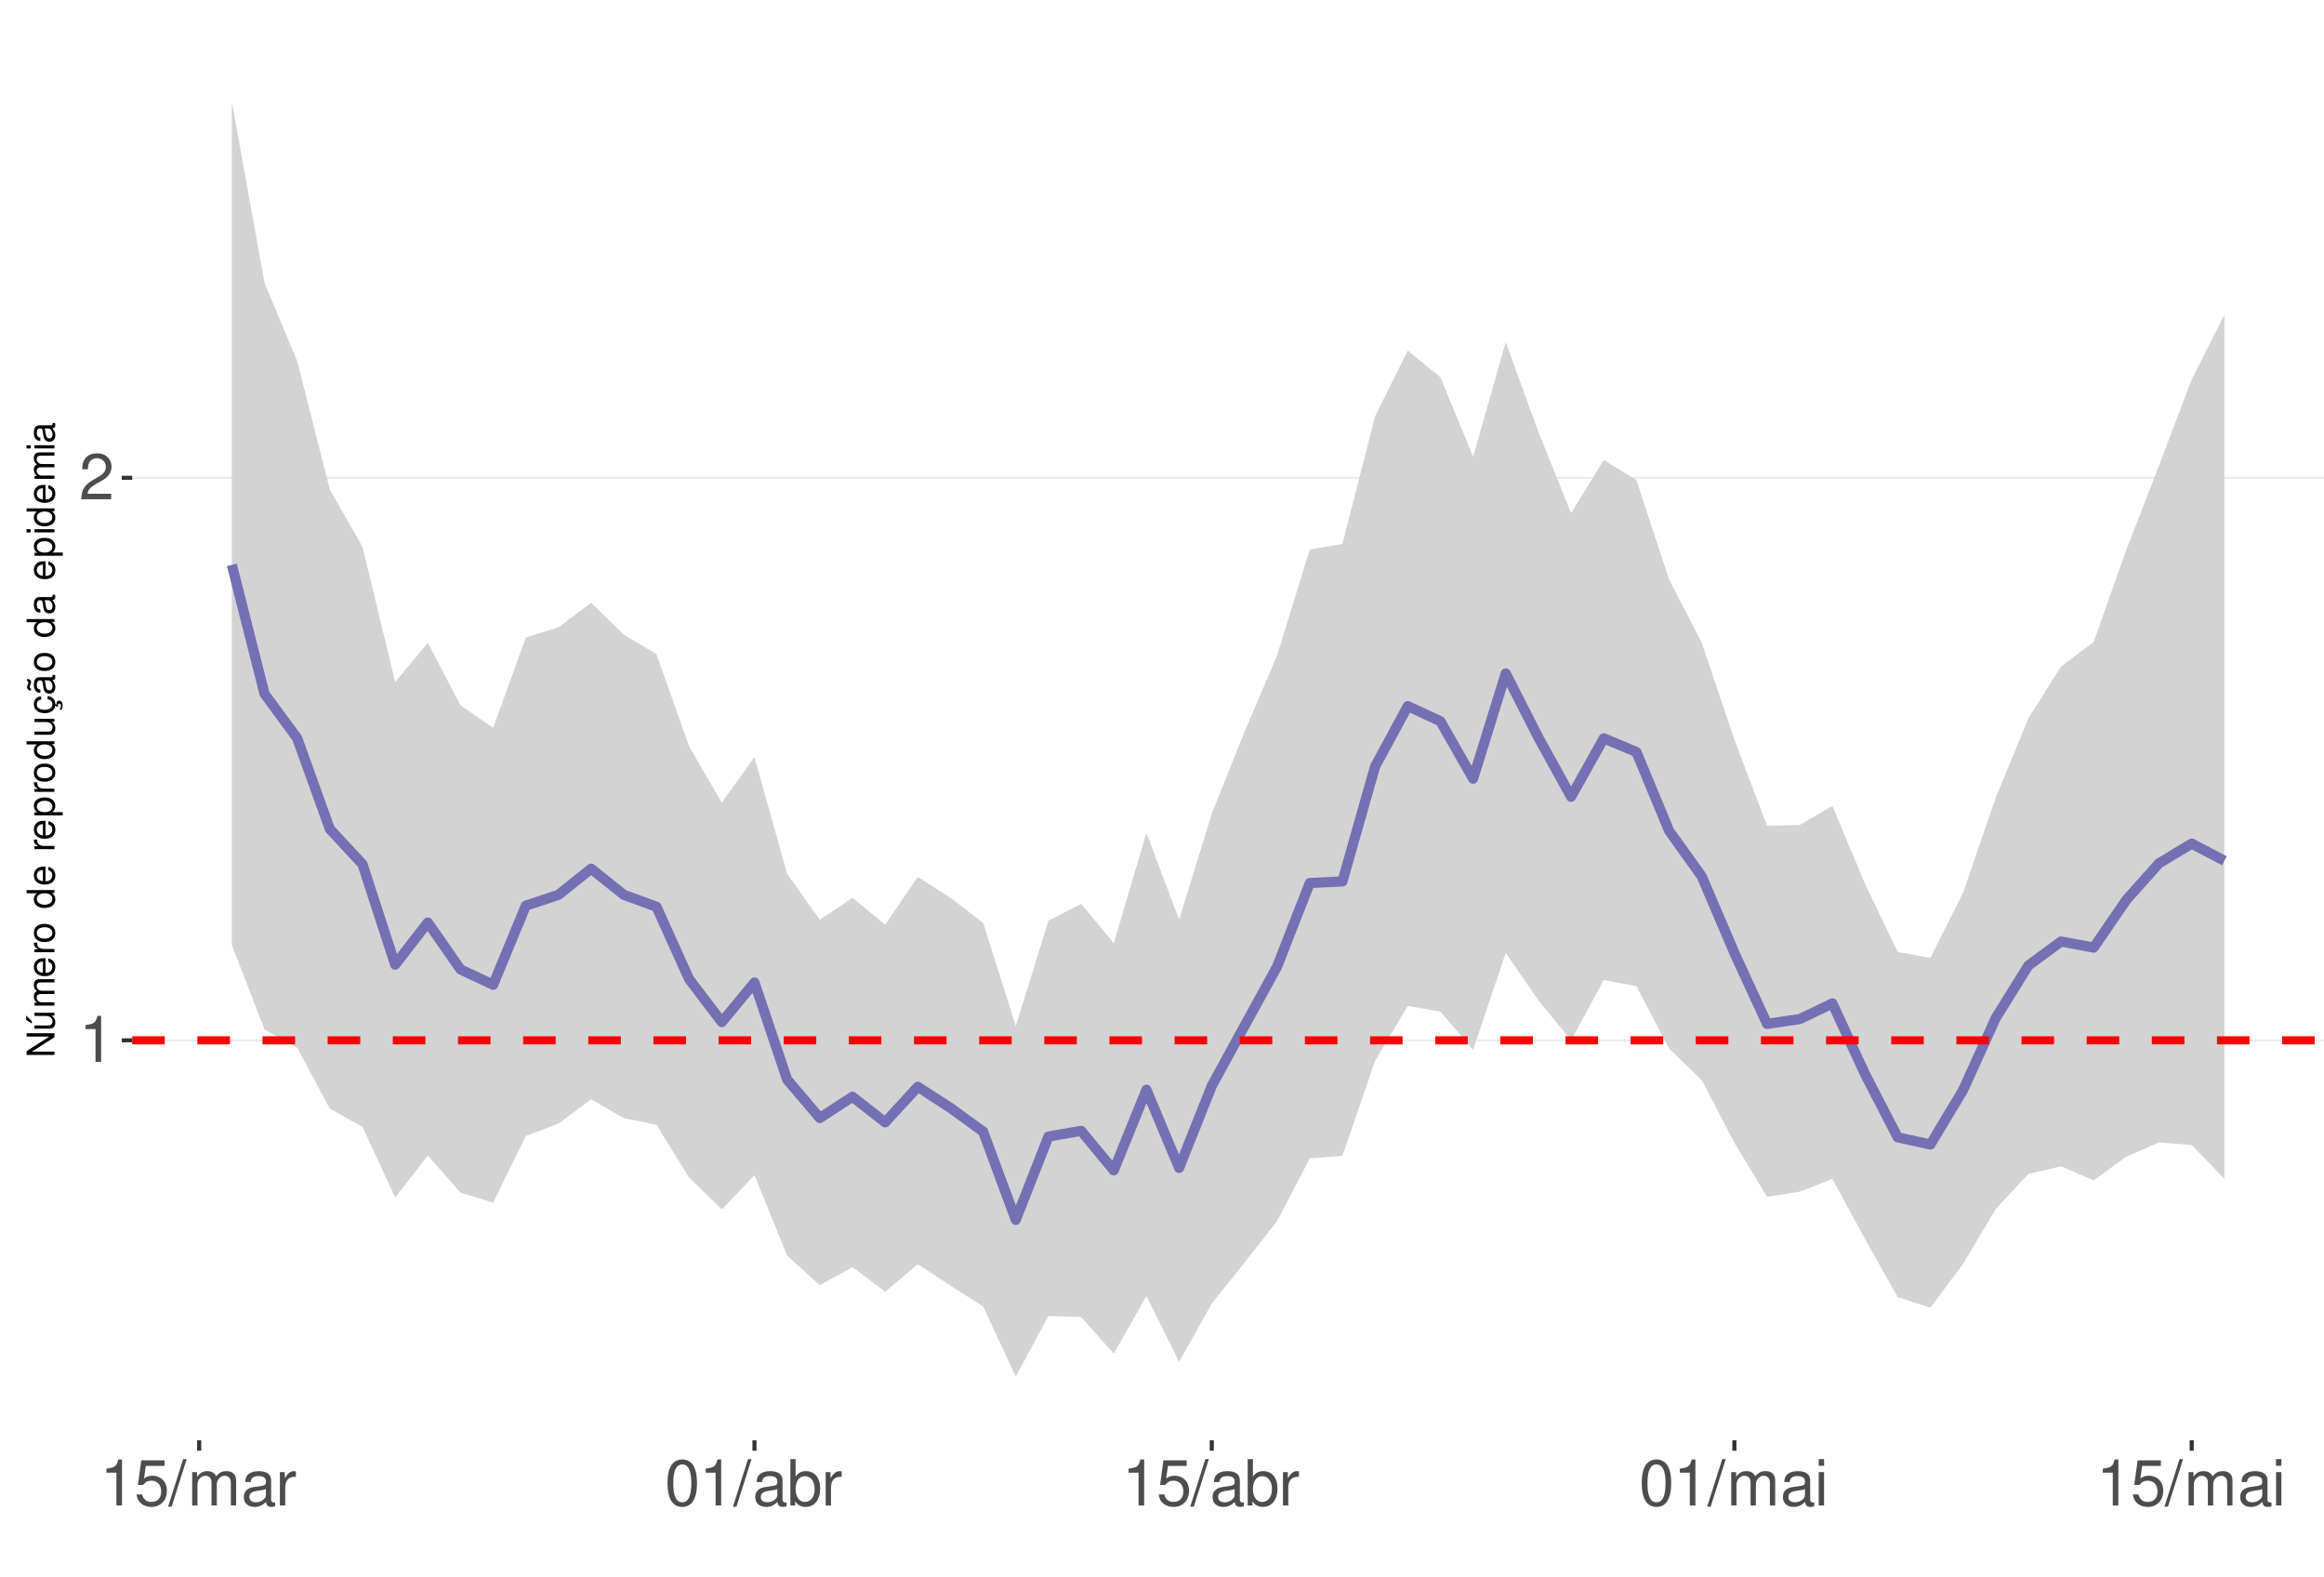
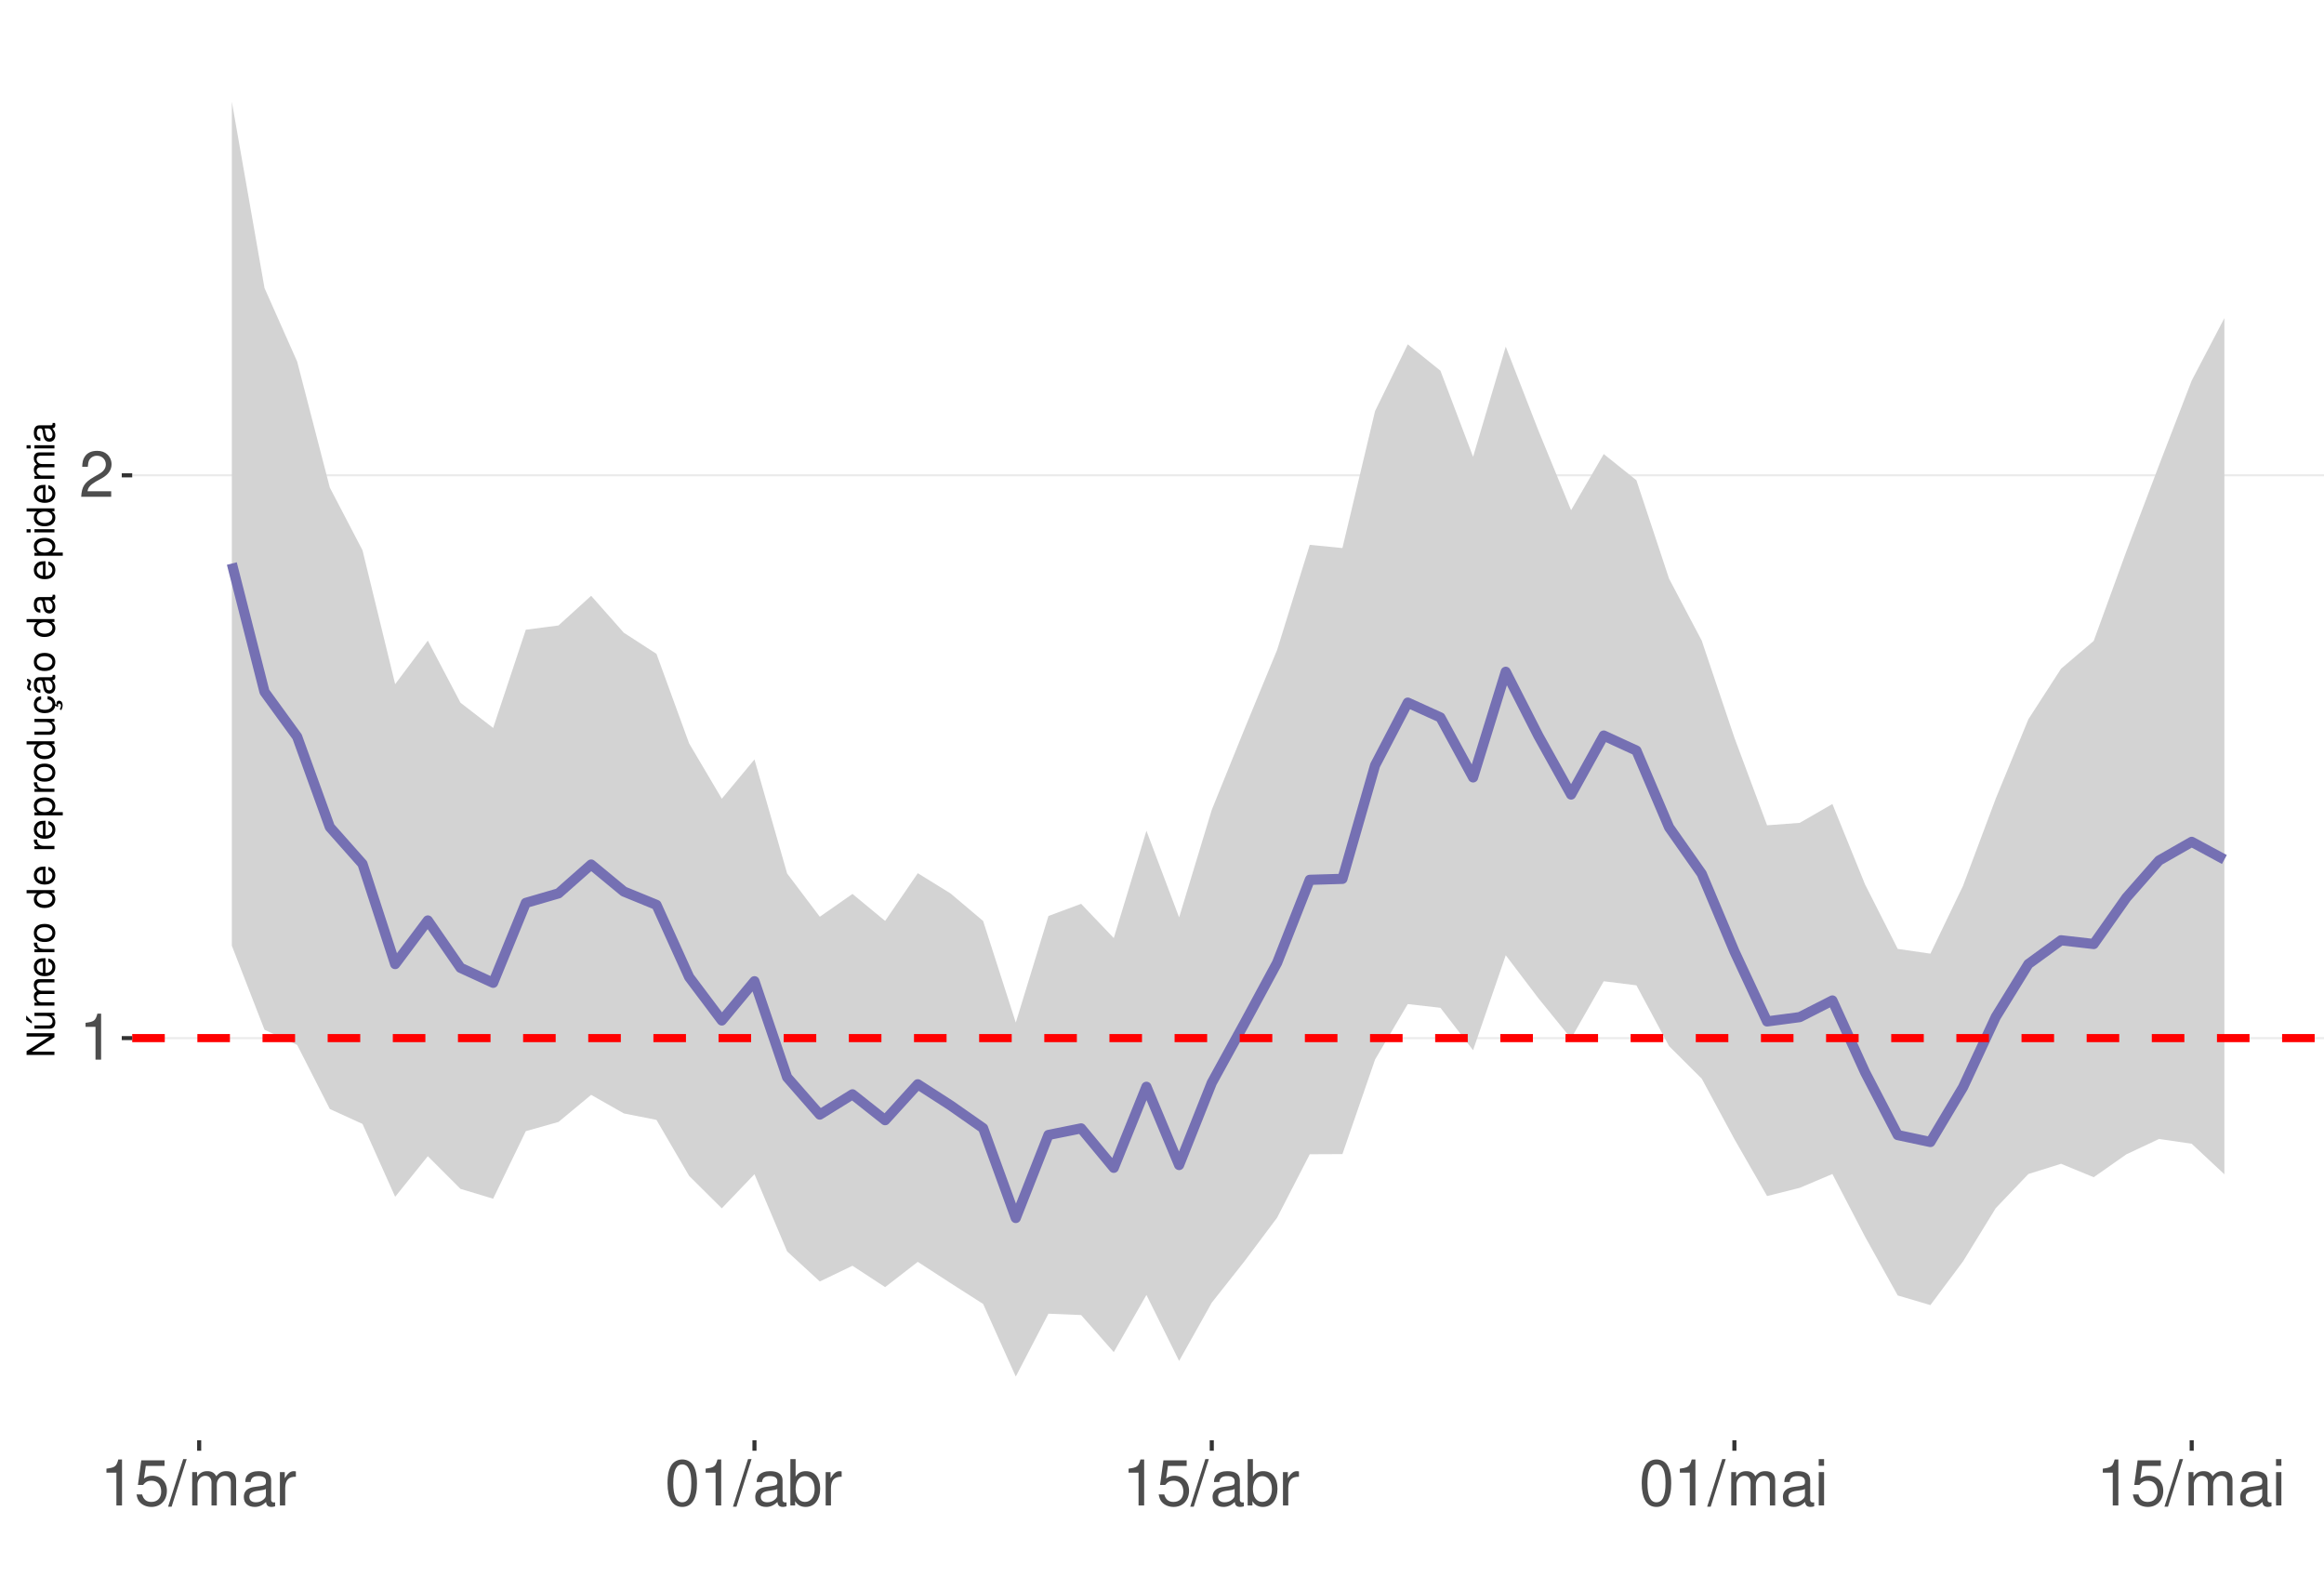
<svg xmlns="http://www.w3.org/2000/svg" xmlns:xlink="http://www.w3.org/1999/xlink" width="609pt" height="413pt" viewBox="0 0 609 413" version="1.1">
  <defs>
    <g>
      <symbol overflow="visible" id="glyph0-0">
        <path style="stroke:none;" d="" />
      </symbol>
      <symbol overflow="visible" id="glyph0-1">
        <path style="stroke:none;" d="M 4.312 -8.578 L 4.312 0 L 5.781 0 L 5.781 -12.047 L 4.812 -12.047 C 4.297 -10.188 3.969 -9.938 1.703 -9.641 L 1.703 -8.578 Z M 4.312 -8.578 " />
      </symbol>
      <symbol overflow="visible" id="glyph0-2">
        <path style="stroke:none;" d="M 8.422 -1.453 L 2.219 -1.453 C 2.359 -2.453 2.891 -3.078 4.344 -3.969 L 6.016 -4.891 C 7.656 -5.812 8.516 -7.047 8.516 -8.531 C 8.516 -9.531 8.109 -10.453 7.406 -11.109 C 6.719 -11.75 5.844 -12.047 4.734 -12.047 C 3.234 -12.047 2.109 -11.516 1.469 -10.484 C 1.047 -9.844 0.859 -9.094 0.828 -7.875 L 2.297 -7.875 C 2.344 -8.688 2.453 -9.172 2.641 -9.578 C 3.031 -10.312 3.797 -10.766 4.688 -10.766 C 6.016 -10.766 7.016 -9.797 7.016 -8.5 C 7.016 -7.531 6.469 -6.703 5.406 -6.094 L 3.875 -5.203 C 1.422 -3.781 0.703 -2.641 0.562 -0.016 L 8.422 -0.016 Z M 8.422 -1.453 " />
      </symbol>
      <symbol overflow="visible" id="glyph0-3">
        <path style="stroke:none;" d="M 7.922 -11.812 L 1.828 -11.812 L 0.953 -5.375 L 2.297 -5.375 C 2.984 -6.203 3.547 -6.484 4.484 -6.484 C 6.062 -6.484 7.047 -5.391 7.047 -3.641 C 7.047 -1.953 6.062 -0.922 4.469 -0.922 C 3.188 -0.922 2.406 -1.562 2.047 -2.891 L 0.578 -2.891 C 0.781 -1.938 0.953 -1.469 1.297 -1.031 C 1.969 -0.141 3.172 0.391 4.5 0.391 C 6.875 0.391 8.547 -1.344 8.547 -3.844 C 8.547 -6.172 7 -7.781 4.734 -7.781 C 3.891 -7.781 3.234 -7.562 2.547 -7.062 L 3.016 -10.359 L 7.922 -10.359 Z M 7.922 -11.812 " />
      </symbol>
      <symbol overflow="visible" id="glyph0-4">
        <path style="stroke:none;" d="M 3.812 -12.141 L -0.141 0.328 L 0.781 0.328 L 4.734 -12.141 Z M 3.812 -12.141 " />
      </symbol>
      <symbol overflow="visible" id="glyph0-5">
        <path style="stroke:none;" d="M 1.172 -8.734 L 1.172 0 L 2.562 0 L 2.562 -5.484 C 2.562 -6.75 3.484 -7.766 4.609 -7.766 C 5.641 -7.766 6.234 -7.125 6.234 -6.016 L 6.234 0 L 7.625 0 L 7.625 -5.484 C 7.625 -6.75 8.547 -7.766 9.672 -7.766 C 10.688 -7.766 11.297 -7.109 11.297 -6.016 L 11.297 0 L 12.688 0 L 12.688 -6.547 C 12.688 -8.109 11.797 -8.984 10.156 -8.984 C 9 -8.984 8.297 -8.625 7.484 -7.641 C 6.969 -8.578 6.266 -8.984 5.125 -8.984 C 3.969 -8.984 3.188 -8.547 2.453 -7.5 L 2.453 -8.734 Z M 1.172 -8.734 " />
      </symbol>
      <symbol overflow="visible" id="glyph0-6">
        <path style="stroke:none;" d="M 8.906 -0.812 C 8.766 -0.781 8.688 -0.781 8.609 -0.781 C 8.125 -0.781 7.859 -1.031 7.859 -1.469 L 7.859 -6.594 C 7.859 -8.141 6.734 -8.984 4.578 -8.984 C 3.297 -8.984 2.281 -8.609 1.688 -7.969 C 1.281 -7.516 1.109 -7.016 1.078 -6.141 L 2.484 -6.141 C 2.594 -7.219 3.234 -7.688 4.531 -7.688 C 5.797 -7.688 6.484 -7.234 6.484 -6.391 L 6.484 -6.031 C 6.469 -5.438 6.156 -5.219 5.031 -5.062 C 3.062 -4.812 2.766 -4.75 2.234 -4.531 C 1.219 -4.094 0.703 -3.328 0.703 -2.203 C 0.703 -0.609 1.797 0.391 3.562 0.391 C 4.656 0.391 5.547 0 6.531 -0.906 C 6.625 0 7.062 0.391 7.969 0.391 C 8.266 0.391 8.438 0.344 8.906 0.234 Z M 6.484 -2.75 C 6.484 -2.281 6.344 -2 5.922 -1.609 C 5.359 -1.094 4.688 -0.828 3.859 -0.828 C 2.781 -0.828 2.156 -1.344 2.156 -2.234 C 2.156 -3.141 2.75 -3.609 4.25 -3.828 C 5.734 -4.031 6.016 -4.094 6.484 -4.312 Z M 6.484 -2.75 " />
      </symbol>
      <symbol overflow="visible" id="glyph0-7">
        <path style="stroke:none;" d="M 1.156 -8.734 L 1.156 0 L 2.547 0 L 2.547 -4.531 C 2.562 -6.625 3.438 -7.562 5.344 -7.516 L 5.344 -8.922 C 5.109 -8.969 4.984 -8.984 4.812 -8.984 C 3.922 -8.984 3.234 -8.438 2.438 -7.141 L 2.438 -8.734 Z M 1.156 -8.734 " />
      </symbol>
      <symbol overflow="visible" id="glyph0-8">
        <path style="stroke:none;" d="M 4.578 -12.047 C 3.484 -12.047 2.484 -11.547 1.859 -10.734 C 1.094 -9.656 0.719 -8.062 0.719 -5.828 C 0.719 -1.766 2.047 0.391 4.578 0.391 C 7.078 0.391 8.438 -1.766 8.438 -5.734 C 8.438 -8.062 8.078 -9.625 7.297 -10.734 C 6.672 -11.562 5.703 -12.047 4.578 -12.047 Z M 4.578 -10.75 C 6.156 -10.75 6.953 -9.125 6.953 -5.859 C 6.953 -2.438 6.172 -0.828 4.547 -0.828 C 3 -0.828 2.219 -2.5 2.219 -5.812 C 2.219 -9.125 3 -10.75 4.578 -10.75 Z M 4.578 -10.75 " />
      </symbol>
      <symbol overflow="visible" id="glyph0-9">
        <path style="stroke:none;" d="M 0.906 -12.141 L 0.906 0 L 2.156 0 L 2.156 -1.109 C 2.812 -0.094 3.703 0.391 4.906 0.391 C 7.219 0.391 8.719 -1.5 8.719 -4.391 C 8.719 -7.234 7.297 -8.984 4.984 -8.984 C 3.781 -8.984 2.938 -8.531 2.281 -7.547 L 2.281 -12.141 Z M 4.719 -7.672 C 6.266 -7.672 7.266 -6.328 7.266 -4.25 C 7.266 -2.266 6.234 -0.922 4.719 -0.922 C 3.234 -0.922 2.281 -2.25 2.281 -4.297 C 2.281 -6.344 3.234 -7.672 4.719 -7.672 Z M 4.719 -7.672 " />
      </symbol>
      <symbol overflow="visible" id="glyph0-10">
        <path style="stroke:none;" d="M 2.5 -8.734 L 1.109 -8.734 L 1.109 0 L 2.5 0 Z M 2.5 -12.141 L 1.094 -12.141 L 1.094 -10.391 L 2.5 -10.391 Z M 2.5 -12.141 " />
      </symbol>
      <symbol overflow="visible" id="glyph1-0">
        <path style="stroke:none;" d="" />
      </symbol>
      <symbol overflow="visible" id="glyph1-1">
        <path style="stroke:none;" d="M -7.297 -6.453 L -7.297 -5.578 L -1.328 -5.578 L -7.297 -1.766 L -7.297 -0.766 L 0 -0.766 L 0 -1.641 L -5.906 -1.641 L 0 -5.406 L 0 -6.453 Z M -7.297 -6.453 " />
      </symbol>
      <symbol overflow="visible" id="glyph1-2">
        <path style="stroke:none;" d="M 0 -4.812 L -5.234 -4.812 L -5.234 -3.984 L -2.266 -3.984 C -1.203 -3.984 -0.5 -3.438 -0.5 -2.562 C -0.5 -1.906 -0.906 -1.484 -1.531 -1.484 L -5.234 -1.484 L -5.234 -0.656 L -1.203 -0.656 C -0.328 -0.656 0.234 -1.297 0.234 -2.312 C 0.234 -3.094 -0.047 -3.578 -0.734 -4.062 L 0 -4.062 Z M -7.406 -2.953 L -5.922 -2 L -5.922 -2.594 L -7.406 -4.094 Z M -7.406 -2.953 " />
      </symbol>
      <symbol overflow="visible" id="glyph1-3">
        <path style="stroke:none;" d="M -5.234 -0.703 L 0 -0.703 L 0 -1.547 L -3.297 -1.547 C -4.047 -1.547 -4.656 -2.094 -4.656 -2.766 C -4.656 -3.391 -4.281 -3.734 -3.609 -3.734 L 0 -3.734 L 0 -4.578 L -3.297 -4.578 C -4.047 -4.578 -4.656 -5.125 -4.656 -5.812 C -4.656 -6.422 -4.266 -6.781 -3.609 -6.781 L 0 -6.781 L 0 -7.625 L -3.938 -7.625 C -4.875 -7.625 -5.391 -7.078 -5.391 -6.094 C -5.391 -5.406 -5.188 -4.984 -4.594 -4.484 C -5.156 -4.188 -5.391 -3.766 -5.391 -3.078 C -5.391 -2.375 -5.125 -1.906 -4.5 -1.469 L -5.234 -1.469 Z M -5.234 -0.703 " />
      </symbol>
      <symbol overflow="visible" id="glyph1-4">
        <path style="stroke:none;" d="M -2.344 -5.125 C -3.141 -5.125 -3.625 -5.062 -4.016 -4.922 C -4.875 -4.578 -5.391 -3.781 -5.391 -2.797 C -5.391 -1.344 -4.281 -0.406 -2.547 -0.406 C -0.812 -0.406 0.234 -1.297 0.234 -2.781 C 0.234 -3.984 -0.453 -4.812 -1.594 -5.016 L -1.594 -4.188 C -0.906 -3.953 -0.547 -3.484 -0.547 -2.812 C -0.547 -2.281 -0.781 -1.828 -1.219 -1.547 C -1.516 -1.344 -1.812 -1.281 -2.344 -1.266 Z M -3.016 -1.297 C -3.984 -1.359 -4.625 -1.953 -4.625 -2.797 C -4.625 -3.641 -3.953 -4.234 -3.016 -4.234 Z M -3.016 -1.297 " />
      </symbol>
      <symbol overflow="visible" id="glyph1-5">
        <path style="stroke:none;" d="M -5.234 -0.688 L 0 -0.688 L 0 -1.531 L -2.719 -1.531 C -3.984 -1.547 -4.547 -2.062 -4.516 -3.203 L -5.359 -3.203 C -5.375 -3.062 -5.391 -2.984 -5.391 -2.891 C -5.391 -2.344 -5.062 -1.938 -4.297 -1.453 L -5.234 -1.453 Z M -5.234 -0.688 " />
      </symbol>
      <symbol overflow="visible" id="glyph1-6">
        <path style="stroke:none;" d="M -5.391 -2.719 C -5.391 -1.234 -4.344 -0.359 -2.578 -0.359 C -0.812 -0.359 0.234 -1.234 0.234 -2.734 C 0.234 -4.203 -0.812 -5.094 -2.547 -5.094 C -4.359 -5.094 -5.391 -4.234 -5.391 -2.719 Z M -4.625 -2.734 C -4.625 -3.672 -3.844 -4.234 -2.547 -4.234 C -1.312 -4.234 -0.547 -3.656 -0.547 -2.734 C -0.547 -1.797 -1.312 -1.234 -2.578 -1.234 C -3.844 -1.234 -4.625 -1.797 -4.625 -2.734 Z M -4.625 -2.734 " />
      </symbol>
      <symbol overflow="visible" id="glyph1-7">
        <path style="stroke:none;" d="" />
      </symbol>
      <symbol overflow="visible" id="glyph1-8">
        <path style="stroke:none;" d="M -7.297 -4.953 L -7.297 -4.125 L -4.578 -4.125 C -5.109 -3.766 -5.391 -3.203 -5.391 -2.516 C -5.391 -1.156 -4.297 -0.266 -2.625 -0.266 C -0.859 -0.266 0.234 -1.125 0.234 -2.547 C 0.234 -3.266 -0.047 -3.766 -0.688 -4.203 L 0 -4.203 L 0 -4.953 Z M -4.609 -2.656 C -4.609 -3.547 -3.812 -4.125 -2.562 -4.125 C -1.344 -4.125 -0.547 -3.547 -0.547 -2.656 C -0.547 -1.734 -1.359 -1.125 -2.578 -1.125 C -3.797 -1.125 -4.609 -1.734 -4.609 -2.656 Z M -4.609 -2.656 " />
      </symbol>
      <symbol overflow="visible" id="glyph1-9">
        <path style="stroke:none;" d="M 2.188 -0.547 L 2.188 -1.375 L -0.547 -1.375 C -0.016 -1.812 0.234 -2.312 0.234 -2.984 C 0.234 -4.344 -0.859 -5.234 -2.531 -5.234 C -4.297 -5.234 -5.391 -4.375 -5.391 -2.984 C -5.391 -2.266 -5.062 -1.703 -4.453 -1.312 L -5.234 -1.312 L -5.234 -0.547 Z M -4.609 -2.844 C -4.609 -3.766 -3.797 -4.359 -2.547 -4.359 C -1.359 -4.359 -0.547 -3.75 -0.547 -2.844 C -0.547 -1.953 -1.344 -1.375 -2.578 -1.375 C -3.812 -1.375 -4.609 -1.953 -4.609 -2.844 Z M -4.609 -2.844 " />
      </symbol>
      <symbol overflow="visible" id="glyph1-10">
        <path style="stroke:none;" d="M 0 -4.812 L -5.234 -4.812 L -5.234 -3.984 L -2.266 -3.984 C -1.203 -3.984 -0.5 -3.438 -0.5 -2.562 C -0.5 -1.906 -0.906 -1.484 -1.531 -1.484 L -5.234 -1.484 L -5.234 -0.656 L -1.203 -0.656 C -0.328 -0.656 0.234 -1.297 0.234 -2.312 C 0.234 -3.094 -0.047 -3.578 -0.734 -4.062 L 0 -4.062 Z M 0 -4.812 " />
      </symbol>
      <symbol overflow="visible" id="glyph1-11">
        <path style="stroke:none;" d="M 0.234 -2.641 C 0.234 -3.875 -0.547 -4.703 -1.797 -4.766 L -1.797 -3.938 C -0.953 -3.797 -0.531 -3.359 -0.531 -2.656 C -0.531 -1.734 -1.281 -1.188 -2.516 -1.188 C -3.844 -1.188 -4.625 -1.719 -4.625 -2.625 C -4.625 -3.328 -4.203 -3.766 -3.484 -3.875 L -3.484 -4.703 C -3.984 -4.672 -4.312 -4.562 -4.609 -4.359 C -5.094 -4 -5.391 -3.375 -5.391 -2.641 C -5.391 -1.219 -4.266 -0.312 -2.531 -0.312 C -1.469 -0.312 -0.625 -0.672 -0.156 -1.312 C 0.047 -1.594 0.125 -1.812 0.203 -2.25 L 0.922 -1.938 L 0.984 -2.062 C 0.938 -2.188 0.906 -2.25 0.906 -2.375 C 0.906 -2.656 1.047 -2.828 1.281 -2.828 C 1.547 -2.828 1.734 -2.594 1.734 -2.297 C 1.734 -2.031 1.672 -1.844 1.438 -1.406 L 1.406 -1.312 L 1.812 -1.094 C 2.078 -1.75 2.141 -1.953 2.141 -2.344 C 2.141 -3.109 1.781 -3.578 1.203 -3.578 C 0.781 -3.578 0.547 -3.297 0.547 -2.797 C 0.547 -2.703 0.547 -2.641 0.562 -2.516 Z M 0.234 -2.641 " />
      </symbol>
      <symbol overflow="visible" id="glyph1-12">
        <path style="stroke:none;" d="M -0.484 -5.344 C -0.469 -5.266 -0.469 -5.219 -0.469 -5.172 C -0.469 -4.875 -0.625 -4.719 -0.875 -4.719 L -3.953 -4.719 C -4.891 -4.719 -5.391 -4.047 -5.391 -2.75 C -5.391 -1.984 -5.172 -1.375 -4.781 -1.016 C -4.516 -0.766 -4.203 -0.672 -3.688 -0.656 L -3.688 -1.484 C -4.328 -1.562 -4.625 -1.938 -4.625 -2.719 C -4.625 -3.484 -4.344 -3.891 -3.844 -3.891 L -3.625 -3.891 C -3.266 -3.875 -3.125 -3.703 -3.047 -3.016 C -2.891 -1.844 -2.844 -1.656 -2.719 -1.344 C -2.453 -0.734 -2 -0.422 -1.312 -0.422 C -0.375 -0.422 0.234 -1.078 0.234 -2.141 C 0.234 -2.797 0 -3.328 -0.547 -3.922 C 0 -3.984 0.234 -4.234 0.234 -4.781 C 0.234 -4.953 0.203 -5.062 0.141 -5.344 Z M -1.656 -3.891 C -1.375 -3.891 -1.203 -3.812 -0.969 -3.562 C -0.656 -3.219 -0.5 -2.812 -0.5 -2.312 C -0.5 -1.672 -0.812 -1.297 -1.344 -1.297 C -1.891 -1.297 -2.172 -1.656 -2.297 -2.547 C -2.422 -3.438 -2.453 -3.609 -2.594 -3.891 Z M -7.172 -3.75 C -6.922 -3.672 -6.812 -3.547 -6.812 -3.375 C -6.812 -3.25 -6.875 -2.984 -6.984 -2.734 C -7.156 -2.312 -7.172 -2.25 -7.172 -2.047 C -7.172 -1.594 -6.797 -1.297 -6.141 -1.188 L -6.141 -1.766 C -6.375 -1.812 -6.5 -1.938 -6.5 -2.094 C -6.5 -2.203 -6.469 -2.344 -6.375 -2.578 C -6.156 -3.156 -6.125 -3.234 -6.125 -3.438 C -6.125 -3.922 -6.484 -4.219 -7.172 -4.312 Z M -7.172 -3.75 " />
      </symbol>
      <symbol overflow="visible" id="glyph1-13">
        <path style="stroke:none;" d="M -0.484 -5.344 C -0.469 -5.266 -0.469 -5.219 -0.469 -5.172 C -0.469 -4.875 -0.625 -4.719 -0.875 -4.719 L -3.953 -4.719 C -4.891 -4.719 -5.391 -4.047 -5.391 -2.75 C -5.391 -1.984 -5.172 -1.375 -4.781 -1.016 C -4.516 -0.766 -4.203 -0.672 -3.688 -0.656 L -3.688 -1.484 C -4.328 -1.562 -4.625 -1.938 -4.625 -2.719 C -4.625 -3.484 -4.344 -3.891 -3.844 -3.891 L -3.625 -3.891 C -3.266 -3.875 -3.125 -3.703 -3.047 -3.016 C -2.891 -1.844 -2.844 -1.656 -2.719 -1.344 C -2.453 -0.734 -2 -0.422 -1.312 -0.422 C -0.375 -0.422 0.234 -1.078 0.234 -2.141 C 0.234 -2.797 0 -3.328 -0.547 -3.922 C 0 -3.984 0.234 -4.234 0.234 -4.781 C 0.234 -4.953 0.203 -5.062 0.141 -5.344 Z M -1.656 -3.891 C -1.375 -3.891 -1.203 -3.812 -0.969 -3.562 C -0.656 -3.219 -0.5 -2.812 -0.5 -2.312 C -0.5 -1.672 -0.812 -1.297 -1.344 -1.297 C -1.891 -1.297 -2.172 -1.656 -2.297 -2.547 C -2.422 -3.438 -2.453 -3.609 -2.594 -3.891 Z M -1.656 -3.891 " />
      </symbol>
      <symbol overflow="visible" id="glyph1-14">
        <path style="stroke:none;" d="M -5.234 -1.5 L -5.234 -0.672 L 0 -0.672 L 0 -1.5 Z M -7.297 -1.5 L -7.297 -0.656 L -6.234 -0.656 L -6.234 -1.5 Z M -7.297 -1.5 " />
      </symbol>
    </g>
    <clipPath id="clip1">
      <path d="M 34.645 9.961 L 609 9.961 L 609 377.328 L 34.645 377.328 Z M 34.645 9.961 " />
    </clipPath>
    <clipPath id="clip2">
-       <path d="M 34.645 272 L 609 272 L 609 273 L 34.645 273 Z M 34.645 272 " />
+       <path d="M 34.645 271 L 609 271 L 609 273 L 34.645 273 Z M 34.645 271 " />
    </clipPath>
    <clipPath id="clip3">
-       <path d="M 34.645 124 L 609 124 L 609 126 L 34.645 126 Z M 34.645 124 " />
+       <path d="M 34.645 124 L 609 124 L 609 125 L 34.645 125 Z M 34.645 124 " />
    </clipPath>
    <clipPath id="clip4">
-       <path d="M 34.645 271 L 609 271 L 609 274 L 34.645 274 Z M 34.645 271 " />
+       <path d="M 34.645 270 L 609 270 L 609 274 L 34.645 274 Z M 34.645 270 " />
    </clipPath>
  </defs>
  <g id="surface172">
    <rect x="0" y="0" width="609" height="413" style="fill:rgb(100%,100%,100%);fill-opacity:1;stroke:none;" />
    <rect x="0" y="0" width="609" height="413" style="fill:rgb(100%,100%,100%);fill-opacity:1;stroke:none;" />
    <path style="fill:none;stroke-width:1.067;stroke-linecap:round;stroke-linejoin:round;stroke:rgb(100%,100%,100%);stroke-opacity:1;stroke-miterlimit:10;" d="M 0 413 L 609 413 L 609 0 L 0 0 Z M 0 413 " />
    <g clip-path="url(#clip1)" clip-rule="nonzero">
      <path style=" stroke:none;fill-rule:nonzero;fill:rgb(100%,100%,100%);fill-opacity:1;" d="M 34.645 377.328 L 609 377.328 L 609 9.961 L 34.645 9.961 Z M 34.645 377.328 " />
    </g>
    <g clip-path="url(#clip2)" clip-rule="nonzero">
-       <path style="fill:none;stroke-width:0.533;stroke-linecap:butt;stroke-linejoin:round;stroke:rgb(92.157%,92.157%,92.157%);stroke-opacity:1;stroke-miterlimit:10;" d="M 34.645 272.547 L 609 272.547 " />
+       <path style="fill:none;stroke-width:0.533;stroke-linecap:butt;stroke-linejoin:round;stroke:rgb(92.157%,92.157%,92.157%);stroke-opacity:1;stroke-miterlimit:10;" d="M 34.645 271.961 L 609 271.961 " />
    </g>
    <g clip-path="url(#clip3)" clip-rule="nonzero">
-       <path style="fill:none;stroke-width:0.533;stroke-linecap:butt;stroke-linejoin:round;stroke:rgb(92.157%,92.157%,92.157%);stroke-opacity:1;stroke-miterlimit:10;" d="M 34.645 125.172 L 609 125.172 " />
-     </g>
-     <path style=" stroke:none;fill-rule:nonzero;fill:rgb(82.745%,82.745%,82.745%);fill-opacity:1;" d="M 60.754 26.66 L 69.312 74.125 L 77.871 94.555 L 86.43 128.262 L 94.992 143.258 L 103.551 178.684 L 112.109 168.41 L 120.672 184.777 L 129.23 190.66 L 137.789 167.02 L 146.348 164.324 L 154.91 157.922 L 163.469 166.254 L 172.027 171.387 L 180.586 195.539 L 189.148 210.258 L 197.707 198.371 L 206.266 228.918 L 214.828 240.945 L 223.387 235.207 L 231.945 242.234 L 240.504 229.75 L 249.066 235.203 L 257.625 241.758 L 266.184 268.805 L 274.746 241.211 L 283.305 236.785 L 291.863 247.082 L 300.422 218.215 L 308.984 240.898 L 317.543 213.16 L 326.102 191.777 L 334.66 171.703 L 343.223 143.957 L 351.781 142.477 L 360.34 109.09 L 368.902 91.84 L 377.461 98.863 L 386.02 119.68 L 394.578 89.609 L 403.141 113.164 L 411.699 134.426 L 420.258 120.512 L 428.82 125.777 L 437.379 151.816 L 445.938 168.383 L 454.496 193.77 L 463.059 216.328 L 471.617 216.129 L 480.176 211.129 L 488.738 231.598 L 497.297 249.391 L 505.855 250.938 L 514.414 233.898 L 522.977 208.98 L 531.535 188.184 L 540.094 174.594 L 548.652 168.148 L 557.215 143.992 L 565.773 121.938 L 574.332 99.41 L 582.895 82.461 L 582.895 308.84 L 574.332 299.977 L 565.773 299.309 L 557.215 303 L 548.652 309.238 L 540.094 305.551 L 531.535 307.555 L 522.977 316.738 L 514.414 331.137 L 505.855 342.574 L 497.297 339.809 L 488.738 324.633 L 480.176 308.859 L 471.617 312.191 L 463.059 313.559 L 454.496 299.379 L 445.938 282.969 L 437.379 274.703 L 428.82 258.363 L 420.258 256.734 L 411.699 272.555 L 403.141 262.078 L 394.578 249.648 L 386.02 275.035 L 377.461 265.004 L 368.902 263.543 L 360.34 277.887 L 351.781 302.832 L 343.223 303.473 L 334.66 319.902 L 326.102 330.812 L 317.543 341.508 L 308.984 356.797 L 300.422 339.535 L 291.863 354.656 L 283.305 345.039 L 274.746 344.77 L 266.184 360.629 L 257.625 342.293 L 249.066 336.797 L 240.504 331.188 L 231.945 338.402 L 223.387 331.949 L 214.828 336.707 L 206.266 328.941 L 197.707 307.887 L 189.148 316.852 L 180.586 308.508 L 172.027 294.688 L 163.469 292.914 L 154.91 287.996 L 146.348 294.363 L 137.789 297.598 L 129.23 315.078 L 120.672 312.434 L 112.109 302.746 L 103.551 313.719 L 94.992 295.207 L 86.43 290.473 L 77.871 274.473 L 69.312 269.676 L 60.754 247.578 Z M 60.754 26.66 " />
-     <path style="fill:none;stroke-width:2.667;stroke-linecap:butt;stroke-linejoin:round;stroke:rgb(45.882%,43.922%,70.196%);stroke-opacity:1;stroke-miterlimit:10;" d="M 60.754 147.984 L 69.312 181.754 L 77.871 193.395 L 86.43 217.188 L 94.992 226.402 L 103.551 252.723 L 112.109 241.676 L 120.672 253.969 L 129.23 257.992 L 137.789 237.281 L 146.348 234.426 L 154.91 227.582 L 163.469 234.422 L 172.027 237.559 L 180.586 256.516 L 189.148 267.77 L 197.707 257.41 L 206.266 282.832 L 214.828 292.891 L 223.387 287.332 L 231.945 294.035 L 240.504 284.715 L 249.066 290.254 L 257.625 296.457 L 266.184 319.57 L 274.746 297.75 L 283.305 296.258 L 291.863 306.613 L 300.422 285.508 L 308.984 305.969 L 317.543 284.48 L 326.102 268.812 L 334.66 253.238 L 343.223 231.34 L 351.781 230.918 L 360.34 200.809 L 368.902 184.992 L 377.461 188.961 L 386.02 204.004 L 394.578 176.43 L 403.141 193.23 L 411.699 208.738 L 420.258 193.434 L 428.82 197.008 L 437.379 217.652 L 445.938 229.59 L 454.496 249.656 L 463.059 268.242 L 471.617 266.984 L 480.176 262.871 L 488.738 281.406 L 497.297 297.957 L 505.855 299.836 L 514.414 285.605 L 522.977 266.715 L 531.535 252.949 L 540.094 246.66 L 548.652 248.246 L 557.215 235.742 L 565.773 226.16 L 574.332 221.016 L 582.895 225.508 " />
+       <path style="fill:none;stroke-width:0.533;stroke-linecap:butt;stroke-linejoin:round;stroke:rgb(92.157%,92.157%,92.157%);stroke-opacity:1;stroke-miterlimit:10;" d="M 34.645 124.523 L 609 124.523 " />
+     </g>
+     <path style=" stroke:none;fill-rule:nonzero;fill:rgb(82.745%,82.745%,82.745%);fill-opacity:1;" d="M 60.754 26.66 L 69.312 75.457 L 77.871 94.73 L 86.43 127.742 L 94.992 144.16 L 103.551 179.234 L 112.109 167.84 L 120.672 184.102 L 129.23 190.711 L 137.789 164.977 L 146.348 163.859 L 154.91 156.09 L 163.469 165.762 L 172.027 171.297 L 180.586 194.762 L 189.148 209.25 L 197.707 198.961 L 206.266 228.84 L 214.828 240.172 L 223.387 234.195 L 231.945 241.266 L 240.504 228.762 L 249.066 234.051 L 257.625 241.277 L 266.184 267.906 L 274.746 239.969 L 283.305 236.785 L 291.863 245.758 L 300.422 217.641 L 308.984 240.344 L 317.543 212.16 L 326.102 191.023 L 334.66 170.277 L 343.223 142.738 L 351.781 143.578 L 360.34 107.672 L 368.902 90.211 L 377.461 97.121 L 386.02 119.676 L 394.578 90.809 L 403.141 112.809 L 411.699 133.664 L 420.258 118.949 L 428.82 125.816 L 437.379 151.609 L 445.938 167.84 L 454.496 193.254 L 463.059 216.211 L 471.617 215.57 L 480.176 210.633 L 488.738 231.715 L 497.297 248.594 L 505.855 249.84 L 514.414 232.051 L 522.977 209.227 L 531.535 188.426 L 540.094 175.191 L 548.652 167.906 L 557.215 144.426 L 565.773 121.867 L 574.332 99.699 L 582.895 83.344 L 582.895 307.645 L 574.332 299.641 L 565.773 298.391 L 557.215 302.414 L 548.652 308.41 L 540.094 304.891 L 531.535 307.57 L 522.977 316.523 L 514.414 330.457 L 505.855 341.91 L 497.297 339.387 L 488.738 324.016 L 480.176 307.57 L 471.617 311.191 L 463.059 313.344 L 454.496 298.434 L 445.938 282.59 L 437.379 274.062 L 428.82 258.141 L 420.258 257.07 L 411.699 272.066 L 403.141 261.543 L 394.578 250.266 L 386.02 275.137 L 377.461 264.027 L 368.902 263.051 L 360.34 277.562 L 351.781 302.352 L 343.223 302.391 L 334.66 319.016 L 326.102 330.441 L 317.543 341.273 L 308.984 356.539 L 300.422 339.25 L 291.863 354.234 L 283.305 344.52 L 274.746 344.164 L 266.184 360.629 L 257.625 341.613 L 249.066 336.137 L 240.504 330.582 L 231.945 337.203 L 223.387 331.605 L 214.828 335.723 L 206.266 327.848 L 197.707 307.617 L 189.148 316.559 L 180.586 308.062 L 172.027 293.395 L 163.469 291.695 L 154.91 286.832 L 146.348 293.934 L 137.789 296.34 L 129.23 314.039 L 120.672 311.465 L 112.109 302.902 L 103.551 313.535 L 94.992 294.445 L 86.43 290.543 L 77.871 273.754 L 69.312 269.785 L 60.754 247.762 Z M 60.754 26.66 " />
+     <path style="fill:none;stroke-width:2.667;stroke-linecap:butt;stroke-linejoin:round;stroke:rgb(45.882%,43.922%,70.196%);stroke-opacity:1;stroke-miterlimit:10;" d="M 60.754 147.637 L 69.312 181.246 L 77.871 193.016 L 86.43 216.68 L 94.992 226.324 L 103.551 252.574 L 112.109 241.148 L 120.672 253.543 L 129.23 257.477 L 137.789 236.543 L 146.348 234.051 L 154.91 226.492 L 163.469 233.559 L 172.027 237.062 L 180.586 255.969 L 189.148 267.348 L 197.707 257.066 L 206.266 282.227 L 214.828 292 L 223.387 286.695 L 231.945 293.469 L 240.504 284.059 L 249.066 289.578 L 257.625 295.559 L 266.184 319.09 L 274.746 297.336 L 283.305 295.617 L 291.863 305.945 L 300.422 284.719 L 308.984 305.211 L 317.543 283.684 L 326.102 268.098 L 334.66 252.25 L 343.223 230.496 L 351.781 230.242 L 360.34 200.496 L 368.902 184.074 L 377.461 187.957 L 386.02 203.668 L 394.578 175.996 L 403.141 192.793 L 411.699 208.152 L 420.258 192.703 L 428.82 196.645 L 437.379 216.742 L 445.938 228.918 L 454.496 249.246 L 463.059 267.598 L 471.617 266.465 L 480.176 262.109 L 488.738 280.91 L 497.297 297.363 L 505.855 299.184 L 514.414 284.832 L 522.977 266.434 L 531.535 252.562 L 540.094 246.336 L 548.652 247.316 L 557.215 235.176 L 565.773 225.441 L 574.332 220.547 L 582.895 225.176 " />
    <g clip-path="url(#clip4)" clip-rule="nonzero">
-       <path style="fill:none;stroke-width:2.134;stroke-linecap:butt;stroke-linejoin:round;stroke:rgb(100%,0%,0%);stroke-opacity:1;stroke-dasharray:8.536,8.536;stroke-miterlimit:10;" d="M 34.645 272.547 L 609 272.547 " />
-     </g>
-     <g style="fill:rgb(30.196%,30.196%,30.196%);fill-opacity:1;">
-       <use xlink:href="#glyph0-1" x="20.715" y="278.185" />
-     </g>
-     <g style="fill:rgb(30.196%,30.196%,30.196%);fill-opacity:1;">
-       <use xlink:href="#glyph0-2" x="20.715" y="130.81" />
-     </g>
-     <path style="fill:none;stroke-width:1.067;stroke-linecap:butt;stroke-linejoin:round;stroke:rgb(20%,20%,20%);stroke-opacity:1;stroke-miterlimit:10;" d="M 31.906 272.547 L 34.645 272.547 " />
-     <path style="fill:none;stroke-width:1.067;stroke-linecap:butt;stroke-linejoin:round;stroke:rgb(20%,20%,20%);stroke-opacity:1;stroke-miterlimit:10;" d="M 31.906 125.172 L 34.645 125.172 " />
+       <path style="fill:none;stroke-width:2.134;stroke-linecap:butt;stroke-linejoin:round;stroke:rgb(100%,0%,0%);stroke-opacity:1;stroke-dasharray:8.536,8.536;stroke-miterlimit:10;" d="M 34.645 271.961 L 609 271.961 " />
+     </g>
+     <g style="fill:rgb(30.196%,30.196%,30.196%);fill-opacity:1;">
+       <use xlink:href="#glyph0-1" x="20.715" y="277.599" />
+     </g>
+     <g style="fill:rgb(30.196%,30.196%,30.196%);fill-opacity:1;">
+       <use xlink:href="#glyph0-2" x="20.715" y="130.161" />
+     </g>
+     <path style="fill:none;stroke-width:1.067;stroke-linecap:butt;stroke-linejoin:round;stroke:rgb(20%,20%,20%);stroke-opacity:1;stroke-miterlimit:10;" d="M 31.906 271.961 L 34.645 271.961 " />
+     <path style="fill:none;stroke-width:1.067;stroke-linecap:butt;stroke-linejoin:round;stroke:rgb(20%,20%,20%);stroke-opacity:1;stroke-miterlimit:10;" d="M 31.906 124.523 L 34.645 124.523 " />
    <path style="fill:none;stroke-width:1.067;stroke-linecap:butt;stroke-linejoin:round;stroke:rgb(20%,20%,20%);stroke-opacity:1;stroke-miterlimit:10;" d="M 52.191 380.07 L 52.191 377.328 " />
    <path style="fill:none;stroke-width:1.067;stroke-linecap:butt;stroke-linejoin:round;stroke:rgb(20%,20%,20%);stroke-opacity:1;stroke-miterlimit:10;" d="M 197.707 380.07 L 197.707 377.328 " />
    <path style="fill:none;stroke-width:1.067;stroke-linecap:butt;stroke-linejoin:round;stroke:rgb(20%,20%,20%);stroke-opacity:1;stroke-miterlimit:10;" d="M 317.543 380.07 L 317.543 377.328 " />
    <path style="fill:none;stroke-width:1.067;stroke-linecap:butt;stroke-linejoin:round;stroke:rgb(20%,20%,20%);stroke-opacity:1;stroke-miterlimit:10;" d="M 454.496 380.07 L 454.496 377.328 " />
    <path style="fill:none;stroke-width:1.067;stroke-linecap:butt;stroke-linejoin:round;stroke:rgb(20%,20%,20%);stroke-opacity:1;stroke-miterlimit:10;" d="M 574.332 380.07 L 574.332 377.328 " />
    <g style="fill:rgb(30.196%,30.196%,30.196%);fill-opacity:1;">
      <use xlink:href="#glyph0-1" x="26.191" y="394.399" />
      <use xlink:href="#glyph0-3" x="35.191" y="394.399" />
      <use xlink:href="#glyph0-4" x="44.191" y="394.399" />
      <use xlink:href="#glyph0-5" x="49.191" y="394.399" />
      <use xlink:href="#glyph0-6" x="63.191" y="394.399" />
      <use xlink:href="#glyph0-7" x="72.191" y="394.399" />
    </g>
    <g style="fill:rgb(30.196%,30.196%,30.196%);fill-opacity:1;">
      <use xlink:href="#glyph0-8" x="174.207" y="394.399" />
      <use xlink:href="#glyph0-1" x="183.207" y="394.399" />
      <use xlink:href="#glyph0-4" x="192.207" y="394.399" />
      <use xlink:href="#glyph0-6" x="197.207" y="394.399" />
      <use xlink:href="#glyph0-9" x="206.207" y="394.399" />
      <use xlink:href="#glyph0-7" x="215.207" y="394.399" />
    </g>
    <g style="fill:rgb(30.196%,30.196%,30.196%);fill-opacity:1;">
      <use xlink:href="#glyph0-1" x="294.043" y="394.399" />
      <use xlink:href="#glyph0-3" x="303.043" y="394.399" />
      <use xlink:href="#glyph0-4" x="312.043" y="394.399" />
      <use xlink:href="#glyph0-6" x="317.043" y="394.399" />
      <use xlink:href="#glyph0-9" x="326.043" y="394.399" />
      <use xlink:href="#glyph0-7" x="335.043" y="394.399" />
    </g>
    <g style="fill:rgb(30.196%,30.196%,30.196%);fill-opacity:1;">
      <use xlink:href="#glyph0-8" x="429.496" y="394.399" />
      <use xlink:href="#glyph0-1" x="438.496" y="394.399" />
      <use xlink:href="#glyph0-4" x="447.496" y="394.399" />
      <use xlink:href="#glyph0-5" x="452.496" y="394.399" />
      <use xlink:href="#glyph0-6" x="466.496" y="394.399" />
      <use xlink:href="#glyph0-10" x="475.496" y="394.399" />
    </g>
    <g style="fill:rgb(30.196%,30.196%,30.196%);fill-opacity:1;">
      <use xlink:href="#glyph0-1" x="549.332" y="394.399" />
      <use xlink:href="#glyph0-3" x="558.332" y="394.399" />
      <use xlink:href="#glyph0-4" x="567.332" y="394.399" />
      <use xlink:href="#glyph0-5" x="572.332" y="394.399" />
      <use xlink:href="#glyph0-6" x="586.332" y="394.399" />
      <use xlink:href="#glyph0-10" x="595.332" y="394.399" />
    </g>
    <g style="fill:rgb(0%,0%,0%);fill-opacity:1;">
      <use xlink:href="#glyph1-1" x="14.263" y="277.145" />
      <use xlink:href="#glyph1-2" x="14.263" y="270.145" />
      <use xlink:href="#glyph1-3" x="14.263" y="264.145" />
      <use xlink:href="#glyph1-4" x="14.263" y="256.145" />
      <use xlink:href="#glyph1-5" x="14.263" y="250.145" />
      <use xlink:href="#glyph1-6" x="14.263" y="247.145" />
      <use xlink:href="#glyph1-7" x="14.263" y="241.145" />
      <use xlink:href="#glyph1-8" x="14.263" y="238.145" />
      <use xlink:href="#glyph1-4" x="14.263" y="232.145" />
      <use xlink:href="#glyph1-7" x="14.263" y="226.145" />
      <use xlink:href="#glyph1-5" x="14.263" y="223.145" />
      <use xlink:href="#glyph1-4" x="14.263" y="220.145" />
      <use xlink:href="#glyph1-9" x="14.263" y="214.145" />
      <use xlink:href="#glyph1-5" x="14.263" y="208.145" />
      <use xlink:href="#glyph1-6" x="14.263" y="205.145" />
      <use xlink:href="#glyph1-8" x="14.263" y="199.145" />
      <use xlink:href="#glyph1-10" x="14.263" y="193.145" />
      <use xlink:href="#glyph1-11" x="14.263" y="187.145" />
      <use xlink:href="#glyph1-12" x="14.263" y="182.145" />
      <use xlink:href="#glyph1-6" x="14.263" y="176.145" />
      <use xlink:href="#glyph1-7" x="14.263" y="170.145" />
      <use xlink:href="#glyph1-8" x="14.263" y="167.145" />
      <use xlink:href="#glyph1-13" x="14.263" y="161.145" />
      <use xlink:href="#glyph1-7" x="14.263" y="155.145" />
      <use xlink:href="#glyph1-4" x="14.263" y="152.145" />
      <use xlink:href="#glyph1-9" x="14.263" y="146.145" />
      <use xlink:href="#glyph1-14" x="14.263" y="140.145" />
      <use xlink:href="#glyph1-8" x="14.263" y="138.145" />
      <use xlink:href="#glyph1-4" x="14.263" y="132.145" />
      <use xlink:href="#glyph1-3" x="14.263" y="126.145" />
      <use xlink:href="#glyph1-14" x="14.263" y="118.145" />
      <use xlink:href="#glyph1-13" x="14.263" y="116.145" />
    </g>
  </g>
</svg>
